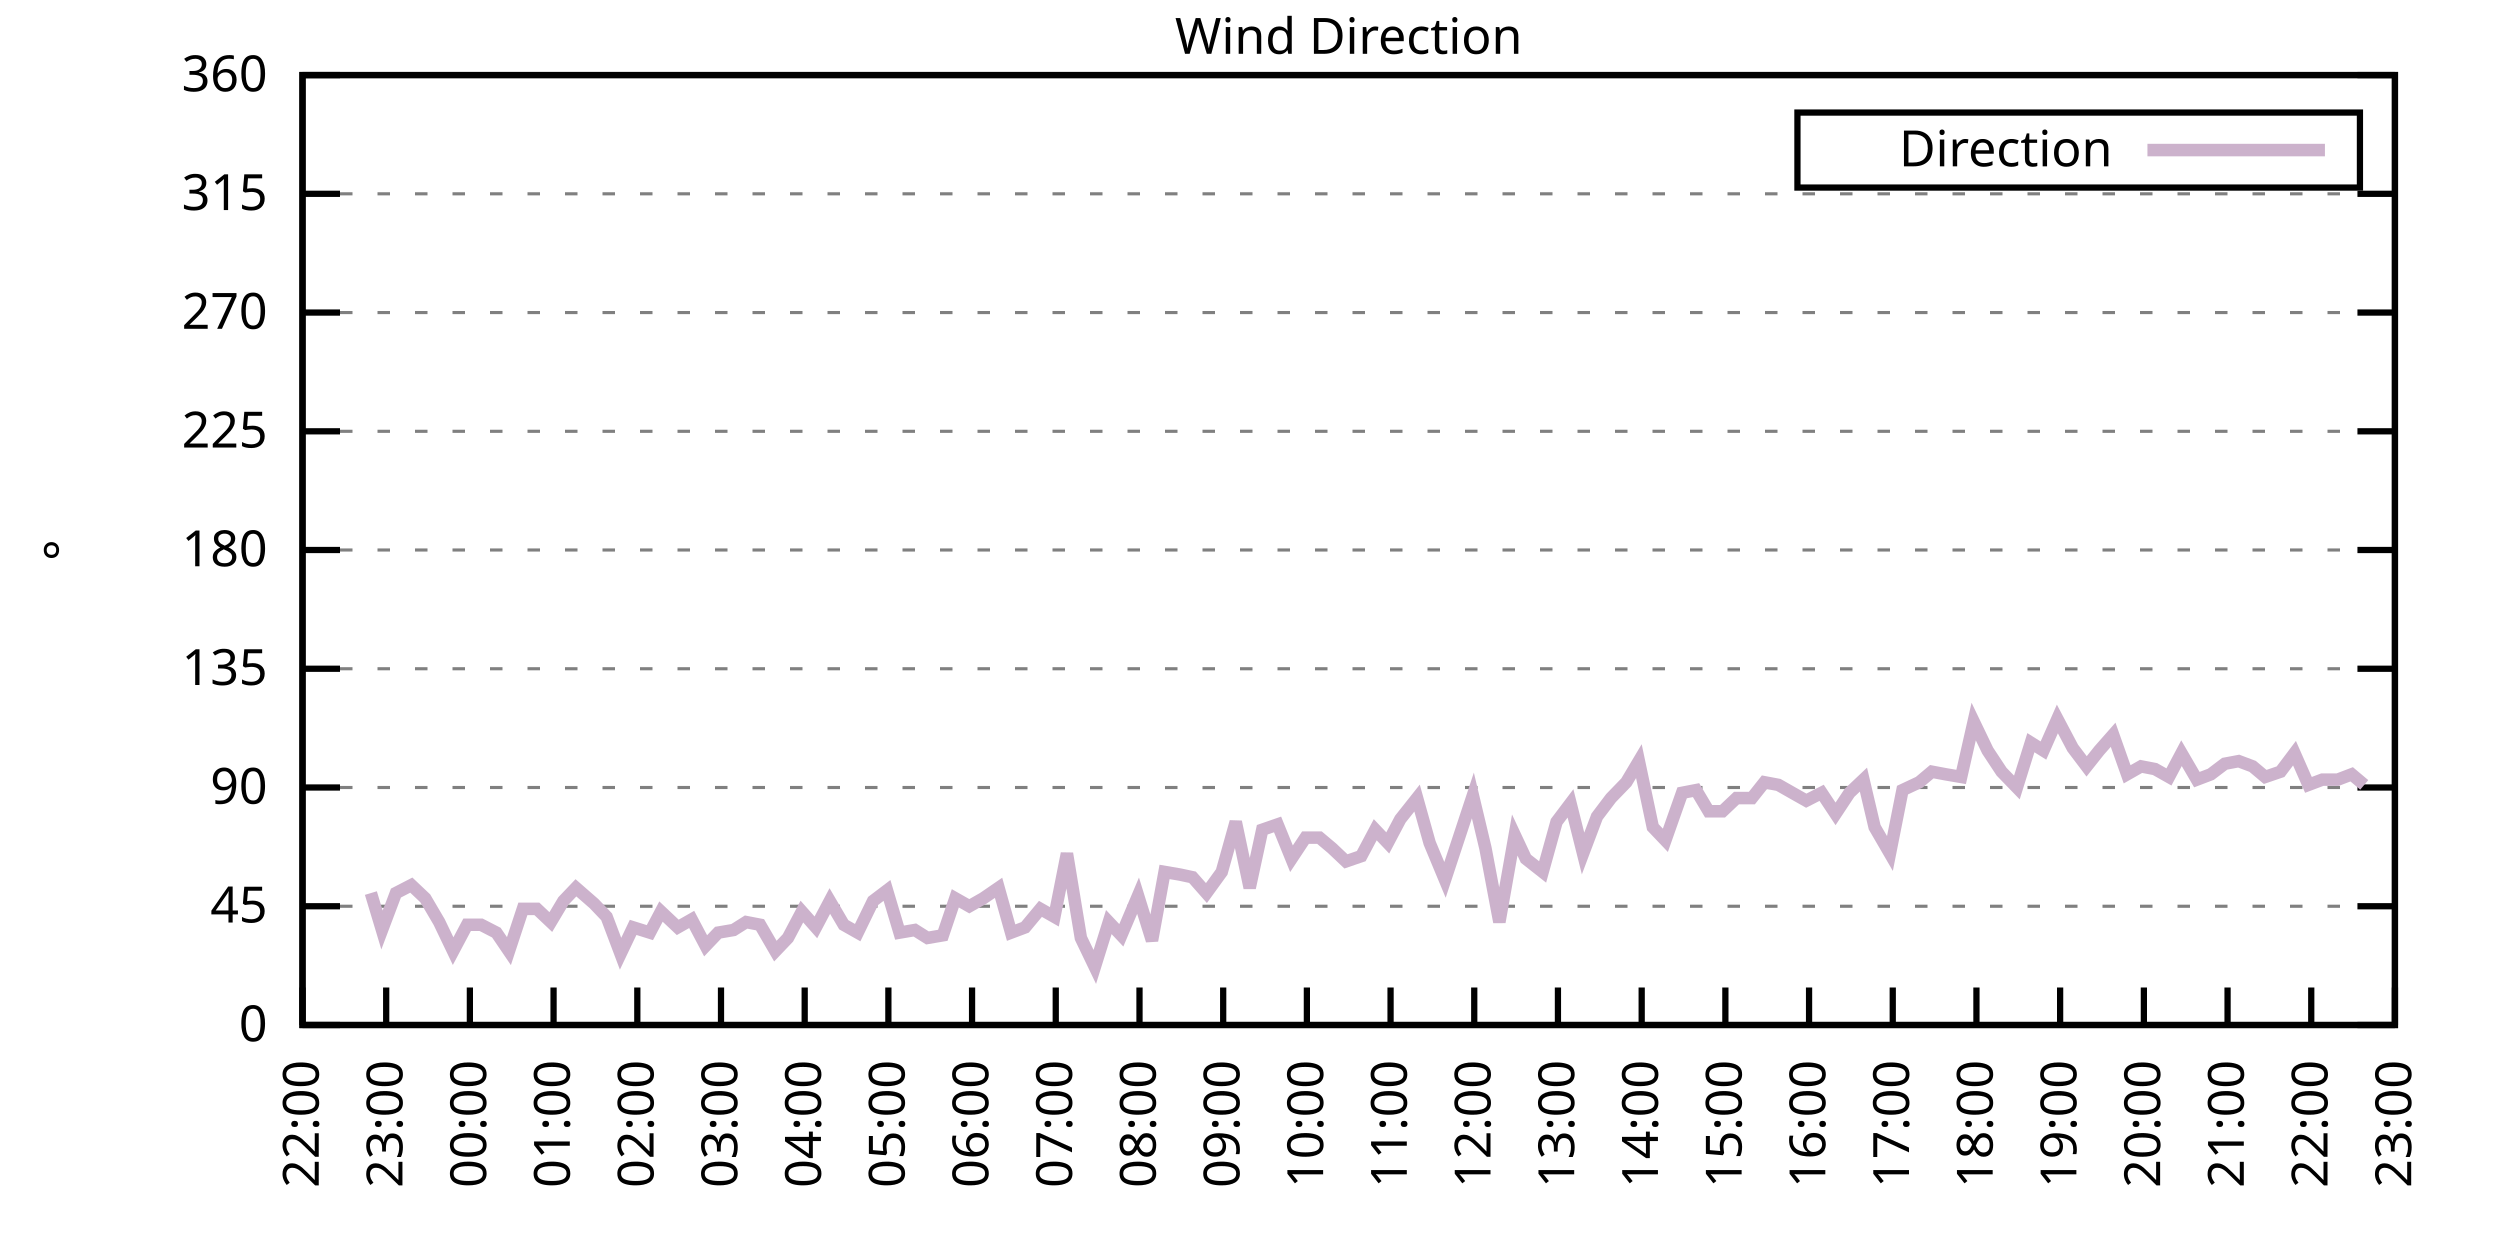
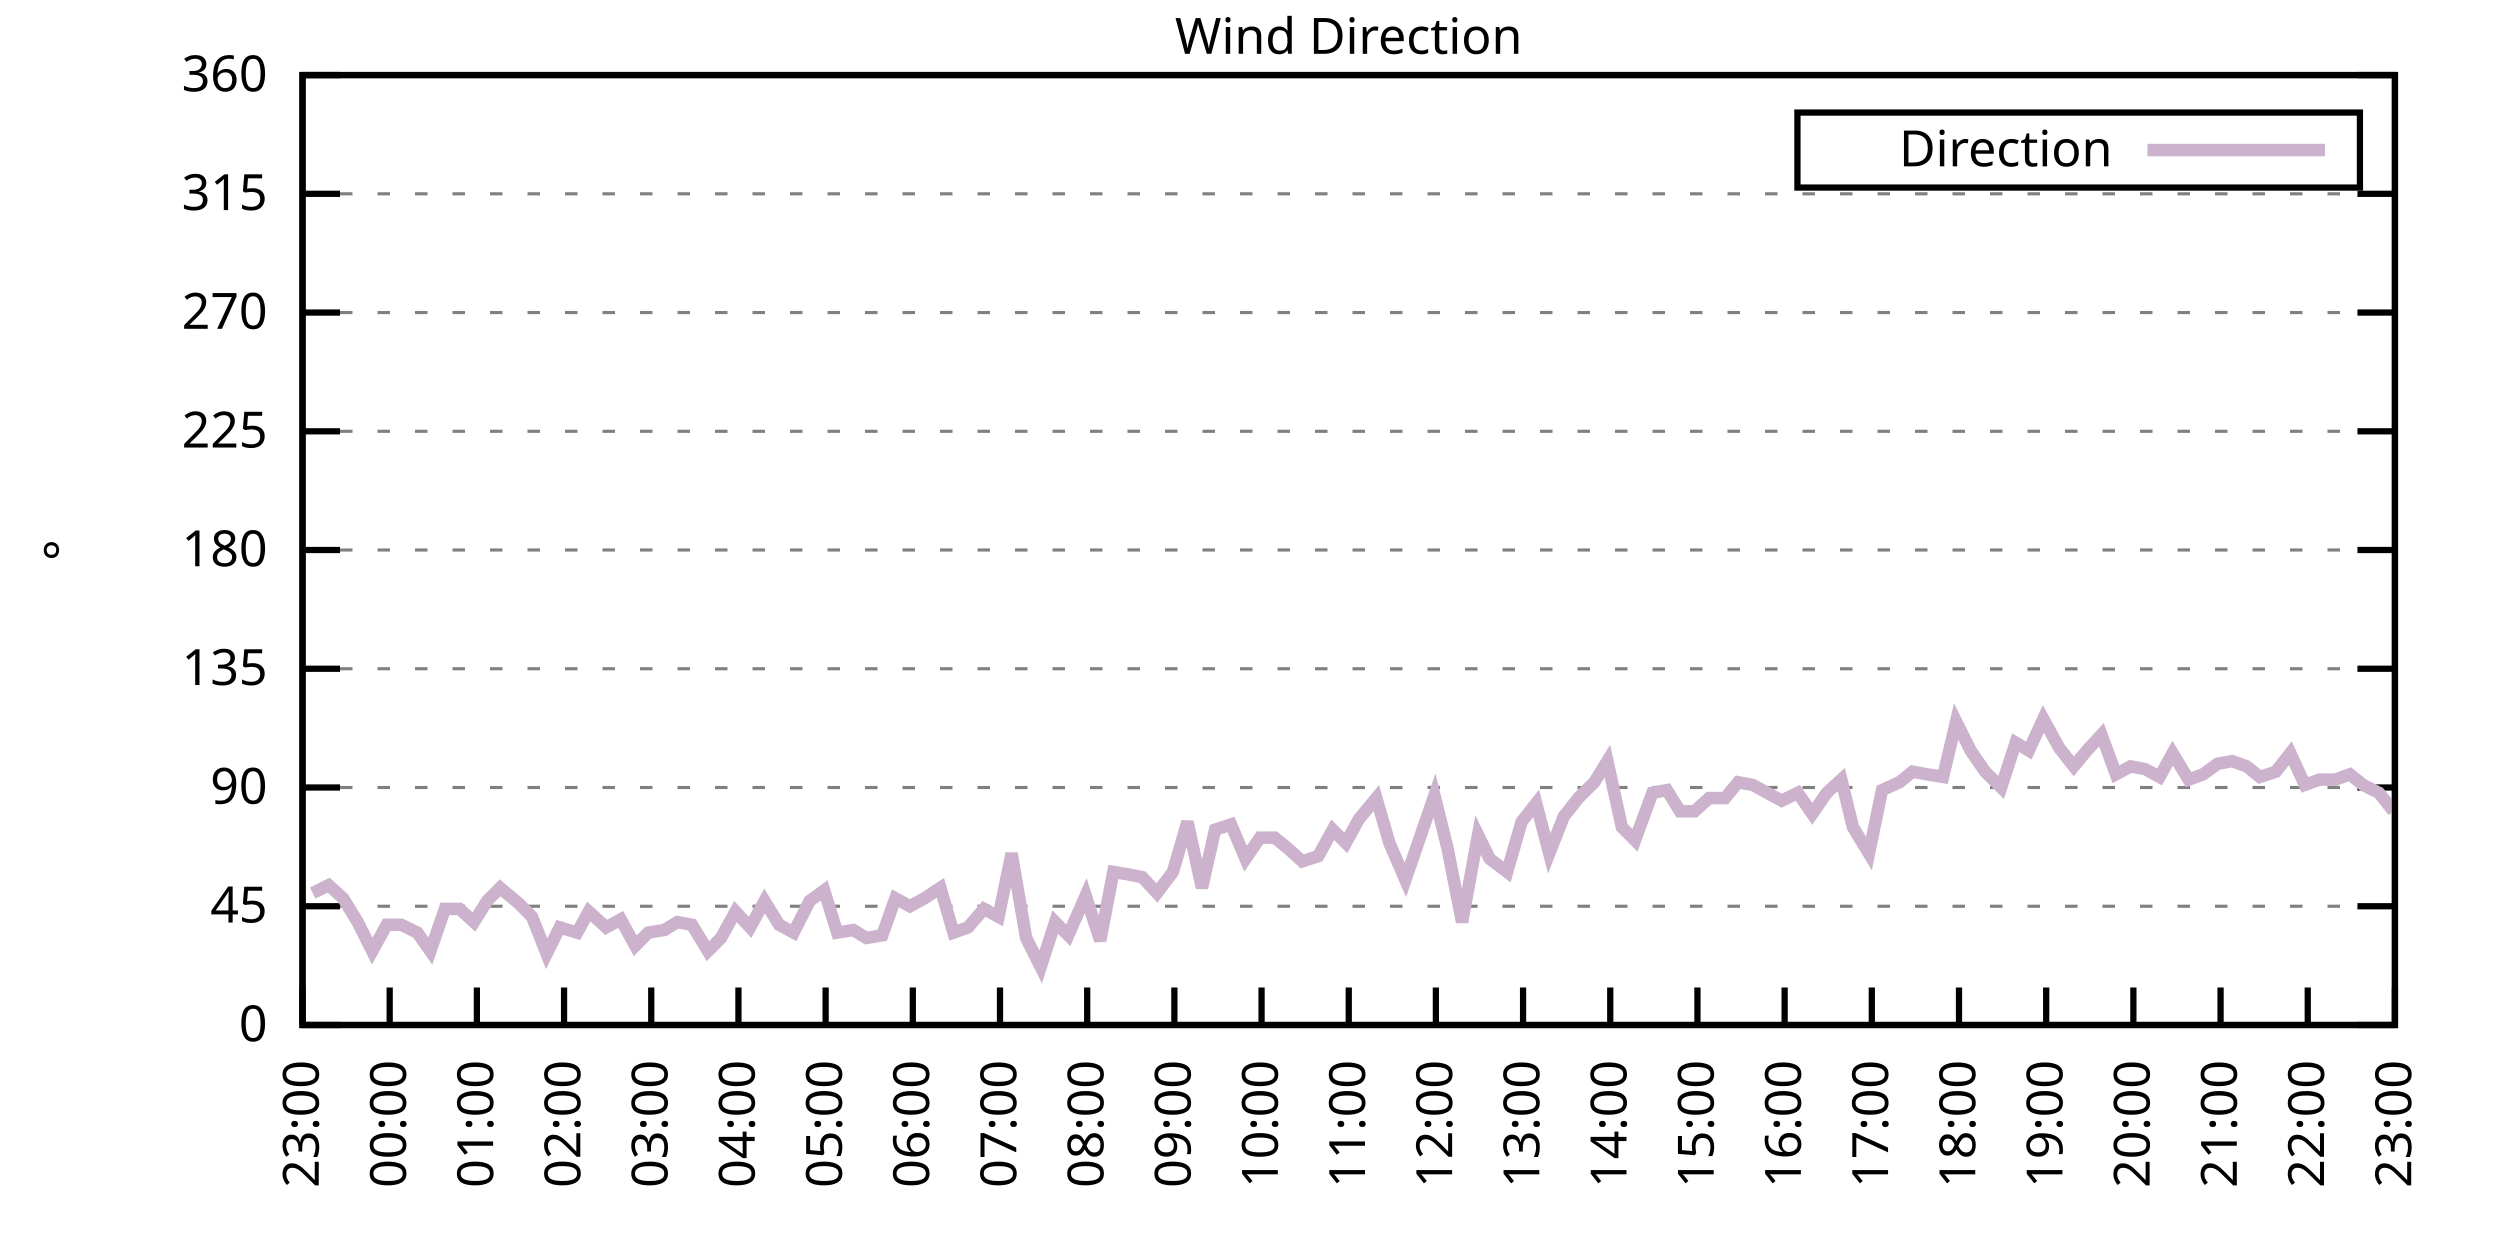
<svg xmlns="http://www.w3.org/2000/svg" xmlns:xlink="http://www.w3.org/1999/xlink" width="400" height="200" viewBox="0 0 400 200">
  <g id="gnuplot_canvas">
    <rect x="0" y="0" width="400" height="200" fill="none" />
    <defs>
      <circle id="gpDot" r="0.5" stroke-width="0.5" stroke="currentColor" />
      <path id="gpPt0" stroke-width="0.333" stroke="currentColor" d="M-1,0 h2 M0,-1 v2" />
      <path id="gpPt1" stroke-width="0.333" stroke="currentColor" d="M-1,-1 L1,1 M1,-1 L-1,1" />
      <path id="gpPt2" stroke-width="0.333" stroke="currentColor" d="M-1,0 L1,0 M0,-1 L0,1 M-1,-1 L1,1 M-1,1 L1,-1" />
      <rect id="gpPt3" stroke-width="0.333" stroke="currentColor" x="-1" y="-1" width="2" height="2" />
      <rect id="gpPt4" stroke-width="0.333" stroke="currentColor" fill="currentColor" x="-1" y="-1" width="2" height="2" />
      <circle id="gpPt5" stroke-width="0.333" stroke="currentColor" cx="0" cy="0" r="1" />
      <use xlink:href="#gpPt5" id="gpPt6" fill="currentColor" stroke="none" />
      <path id="gpPt7" stroke-width="0.333" stroke="currentColor" d="M0,-1.33 L-1.33,0.67 L1.33,0.67 z" />
      <use xlink:href="#gpPt7" id="gpPt8" fill="currentColor" stroke="none" />
      <use xlink:href="#gpPt7" id="gpPt9" stroke="currentColor" transform="rotate(180)" />
      <use xlink:href="#gpPt9" id="gpPt10" fill="currentColor" stroke="none" />
      <use xlink:href="#gpPt3" id="gpPt11" stroke="currentColor" transform="rotate(45)" />
      <use xlink:href="#gpPt11" id="gpPt12" fill="currentColor" stroke="none" />
      <path id="gpPt13" stroke-width="0.333" stroke="currentColor" d="M0,1.330 L1.265,0.411 L0.782,-1.067 L-0.782,-1.076 L-1.265,0.411 z" />
      <use xlink:href="#gpPt13" id="gpPt14" fill="currentColor" stroke="none" />
      <filter id="textbox" filterUnits="objectBoundingBox" x="0" y="0" height="1" width="1">
        <feFlood flood-color="white" flood-opacity="1" result="bgnd" />
        <feComposite in="SourceGraphic" in2="bgnd" operator="atop" />
      </filter>
      <filter id="greybox" filterUnits="objectBoundingBox" x="0" y="0" height="1" width="1">
        <feFlood flood-color="lightgrey" flood-opacity="1" result="grey" />
        <feComposite in="SourceGraphic" in2="grey" operator="atop" />
      </filter>
    </defs>
    <g fill="none" color="white" stroke="currentColor" stroke-width="1.00" stroke-linecap="butt" stroke-linejoin="miter">
</g>
    <g fill="none" color="black" stroke="currentColor" stroke-width="1.00" stroke-linecap="butt" stroke-linejoin="miter">
      <g stroke="none" shape-rendering="crispEdges">
        <polygon fill="rgb(255, 255, 255)" points="48.40,164.00 383.18,164.00 383.18,12.02 48.40,12.02 " />
      </g>
    </g>
    <g fill="none" color="black" stroke="currentColor" stroke-width="1.00" stroke-linecap="butt" stroke-linejoin="miter">
</g>
    <g fill="none" color="black" stroke="black" stroke-width="0.50" stroke-linecap="butt" stroke-linejoin="miter">
</g>
    <g fill="none" color="gray" stroke="currentColor" stroke-width="0.50" stroke-linecap="butt" stroke-linejoin="miter">
      <path stroke="gray" stroke-dasharray="2,4" class="gridline" d="M48.40,164.00 L383.19,164.00  " />
    </g>
    <g fill="none" color="gray" stroke="gray" stroke-width="1.00" stroke-linecap="butt" stroke-linejoin="miter">
</g>
    <g fill="none" color="black" stroke="currentColor" stroke-width="1.00" stroke-linecap="butt" stroke-linejoin="miter">
      <path stroke="black" d="M48.40,164.00 L54.40,164.00 M383.19,164.00 L377.19,164.00  " />
      <g transform="translate(42.80,166.60)" stroke="none" fill="black" font-family="Sans" font-size="8.00" text-anchor="end">
        <text>
          <tspan font-family="Sans"> 0</tspan>
        </text>
      </g>
    </g>
    <g fill="none" color="black" stroke="currentColor" stroke-width="1.00" stroke-linecap="butt" stroke-linejoin="miter">
</g>
    <g fill="none" color="black" stroke="black" stroke-width="0.50" stroke-linecap="butt" stroke-linejoin="miter">
</g>
    <g fill="none" color="gray" stroke="currentColor" stroke-width="0.50" stroke-linecap="butt" stroke-linejoin="miter">
      <path stroke="gray" stroke-dasharray="2,4" class="gridline" d="M48.40,145.00 L383.19,145.00  " />
    </g>
    <g fill="none" color="gray" stroke="gray" stroke-width="1.00" stroke-linecap="butt" stroke-linejoin="miter">
</g>
    <g fill="none" color="black" stroke="currentColor" stroke-width="1.00" stroke-linecap="butt" stroke-linejoin="miter">
      <path stroke="black" d="M48.40,145.00 L54.40,145.00 M383.19,145.00 L377.19,145.00  " />
      <g transform="translate(42.80,147.60)" stroke="none" fill="black" font-family="Sans" font-size="8.00" text-anchor="end">
        <text>
          <tspan font-family="Sans"> 45</tspan>
        </text>
      </g>
    </g>
    <g fill="none" color="black" stroke="currentColor" stroke-width="1.00" stroke-linecap="butt" stroke-linejoin="miter">
</g>
    <g fill="none" color="black" stroke="black" stroke-width="0.50" stroke-linecap="butt" stroke-linejoin="miter">
</g>
    <g fill="none" color="gray" stroke="currentColor" stroke-width="0.50" stroke-linecap="butt" stroke-linejoin="miter">
      <path stroke="gray" stroke-dasharray="2,4" class="gridline" d="M48.40,126.00 L383.19,126.00  " />
    </g>
    <g fill="none" color="gray" stroke="gray" stroke-width="1.00" stroke-linecap="butt" stroke-linejoin="miter">
</g>
    <g fill="none" color="black" stroke="currentColor" stroke-width="1.00" stroke-linecap="butt" stroke-linejoin="miter">
      <path stroke="black" d="M48.40,126.00 L54.40,126.00 M383.19,126.00 L377.19,126.00  " />
      <g transform="translate(42.80,128.60)" stroke="none" fill="black" font-family="Sans" font-size="8.00" text-anchor="end">
        <text>
          <tspan font-family="Sans"> 90</tspan>
        </text>
      </g>
    </g>
    <g fill="none" color="black" stroke="currentColor" stroke-width="1.00" stroke-linecap="butt" stroke-linejoin="miter">
</g>
    <g fill="none" color="black" stroke="black" stroke-width="0.50" stroke-linecap="butt" stroke-linejoin="miter">
</g>
    <g fill="none" color="gray" stroke="currentColor" stroke-width="0.50" stroke-linecap="butt" stroke-linejoin="miter">
      <path stroke="gray" stroke-dasharray="2,4" class="gridline" d="M48.40,107.00 L383.19,107.00  " />
    </g>
    <g fill="none" color="gray" stroke="gray" stroke-width="1.00" stroke-linecap="butt" stroke-linejoin="miter">
</g>
    <g fill="none" color="black" stroke="currentColor" stroke-width="1.00" stroke-linecap="butt" stroke-linejoin="miter">
      <path stroke="black" d="M48.40,107.00 L54.40,107.00 M383.19,107.00 L377.19,107.00  " />
      <g transform="translate(42.80,109.60)" stroke="none" fill="black" font-family="Sans" font-size="8.00" text-anchor="end">
        <text>
          <tspan font-family="Sans"> 135</tspan>
        </text>
      </g>
    </g>
    <g fill="none" color="black" stroke="currentColor" stroke-width="1.00" stroke-linecap="butt" stroke-linejoin="miter">
</g>
    <g fill="none" color="black" stroke="black" stroke-width="0.50" stroke-linecap="butt" stroke-linejoin="miter">
</g>
    <g fill="none" color="gray" stroke="currentColor" stroke-width="0.50" stroke-linecap="butt" stroke-linejoin="miter">
      <path stroke="gray" stroke-dasharray="2,4" class="gridline" d="M48.40,88.00 L383.19,88.00  " />
    </g>
    <g fill="none" color="gray" stroke="gray" stroke-width="1.00" stroke-linecap="butt" stroke-linejoin="miter">
</g>
    <g fill="none" color="black" stroke="currentColor" stroke-width="1.00" stroke-linecap="butt" stroke-linejoin="miter">
      <path stroke="black" d="M48.40,88.00 L54.40,88.00 M383.19,88.00 L377.19,88.00  " />
      <g transform="translate(42.80,90.60)" stroke="none" fill="black" font-family="Sans" font-size="8.00" text-anchor="end">
        <text>
          <tspan font-family="Sans"> 180</tspan>
        </text>
      </g>
    </g>
    <g fill="none" color="black" stroke="currentColor" stroke-width="1.00" stroke-linecap="butt" stroke-linejoin="miter">
</g>
    <g fill="none" color="black" stroke="black" stroke-width="0.50" stroke-linecap="butt" stroke-linejoin="miter">
</g>
    <g fill="none" color="gray" stroke="currentColor" stroke-width="0.50" stroke-linecap="butt" stroke-linejoin="miter">
      <path stroke="gray" stroke-dasharray="2,4" class="gridline" d="M48.40,69.01 L383.19,69.01  " />
    </g>
    <g fill="none" color="gray" stroke="gray" stroke-width="1.00" stroke-linecap="butt" stroke-linejoin="miter">
</g>
    <g fill="none" color="black" stroke="currentColor" stroke-width="1.00" stroke-linecap="butt" stroke-linejoin="miter">
      <path stroke="black" d="M48.40,69.01 L54.40,69.01 M383.19,69.01 L377.19,69.01  " />
      <g transform="translate(42.80,71.61)" stroke="none" fill="black" font-family="Sans" font-size="8.00" text-anchor="end">
        <text>
          <tspan font-family="Sans"> 225</tspan>
        </text>
      </g>
    </g>
    <g fill="none" color="black" stroke="currentColor" stroke-width="1.00" stroke-linecap="butt" stroke-linejoin="miter">
</g>
    <g fill="none" color="black" stroke="black" stroke-width="0.50" stroke-linecap="butt" stroke-linejoin="miter">
</g>
    <g fill="none" color="gray" stroke="currentColor" stroke-width="0.50" stroke-linecap="butt" stroke-linejoin="miter">
      <path stroke="gray" stroke-dasharray="2,4" class="gridline" d="M48.40,50.01 L383.19,50.01  " />
    </g>
    <g fill="none" color="gray" stroke="gray" stroke-width="1.00" stroke-linecap="butt" stroke-linejoin="miter">
</g>
    <g fill="none" color="black" stroke="currentColor" stroke-width="1.00" stroke-linecap="butt" stroke-linejoin="miter">
      <path stroke="black" d="M48.40,50.01 L54.40,50.01 M383.19,50.01 L377.19,50.01  " />
      <g transform="translate(42.80,52.61)" stroke="none" fill="black" font-family="Sans" font-size="8.00" text-anchor="end">
        <text>
          <tspan font-family="Sans"> 270</tspan>
        </text>
      </g>
    </g>
    <g fill="none" color="black" stroke="currentColor" stroke-width="1.00" stroke-linecap="butt" stroke-linejoin="miter">
</g>
    <g fill="none" color="black" stroke="black" stroke-width="0.50" stroke-linecap="butt" stroke-linejoin="miter">
</g>
    <g fill="none" color="gray" stroke="currentColor" stroke-width="0.50" stroke-linecap="butt" stroke-linejoin="miter">
      <path stroke="gray" stroke-dasharray="2,4" class="gridline" d="M48.40,31.01 L383.19,31.01  " />
    </g>
    <g fill="none" color="gray" stroke="gray" stroke-width="1.00" stroke-linecap="butt" stroke-linejoin="miter">
</g>
    <g fill="none" color="black" stroke="currentColor" stroke-width="1.00" stroke-linecap="butt" stroke-linejoin="miter">
      <path stroke="black" d="M48.40,31.01 L54.40,31.01 M383.19,31.01 L377.19,31.01  " />
      <g transform="translate(42.80,33.61)" stroke="none" fill="black" font-family="Sans" font-size="8.00" text-anchor="end">
        <text>
          <tspan font-family="Sans"> 315</tspan>
        </text>
      </g>
    </g>
    <g fill="none" color="black" stroke="currentColor" stroke-width="1.00" stroke-linecap="butt" stroke-linejoin="miter">
</g>
    <g fill="none" color="black" stroke="black" stroke-width="0.50" stroke-linecap="butt" stroke-linejoin="miter">
</g>
    <g fill="none" color="gray" stroke="currentColor" stroke-width="0.50" stroke-linecap="butt" stroke-linejoin="miter">
      <path stroke="gray" stroke-dasharray="2,4" class="gridline" d="M48.40,12.01 L383.19,12.01  " />
    </g>
    <g fill="none" color="gray" stroke="gray" stroke-width="1.00" stroke-linecap="butt" stroke-linejoin="miter">
</g>
    <g fill="none" color="black" stroke="currentColor" stroke-width="1.00" stroke-linecap="butt" stroke-linejoin="miter">
      <path stroke="black" d="M48.40,12.01 L54.40,12.01 M383.19,12.01 L377.19,12.01  " />
      <g transform="translate(42.80,14.61)" stroke="none" fill="black" font-family="Sans" font-size="8.00" text-anchor="end">
        <text>
          <tspan font-family="Sans"> 360</tspan>
        </text>
      </g>
    </g>
    <g fill="none" color="black" stroke="currentColor" stroke-width="1.00" stroke-linecap="butt" stroke-linejoin="miter">
      <path stroke="black" d="M48.40,164.00 L48.40,158.00  " />
      <g transform="translate(51.00,169.60) rotate(270.00)" stroke="none" fill="black" font-family="Sans" font-size="8.00" text-anchor="end">
        <text>
-           <tspan font-family="Sans">22:00</tspan>
-         </text>
-       </g>
-     </g>
-     <g fill="none" color="black" stroke="currentColor" stroke-width="1.00" stroke-linecap="butt" stroke-linejoin="miter">
-       <path stroke="black" d="M61.79,164.00 L61.79,158.00  " />
-       <g transform="translate(64.39,169.60) rotate(270.00)" stroke="none" fill="black" font-family="Sans" font-size="8.00" text-anchor="end">
-         <text>
          <tspan font-family="Sans">23:00</tspan>
        </text>
      </g>
    </g>
    <g fill="none" color="black" stroke="currentColor" stroke-width="1.00" stroke-linecap="butt" stroke-linejoin="miter">
-       <path stroke="black" d="M75.18,164.00 L75.18,158.00  " />
-       <g transform="translate(77.78,169.60) rotate(270.00)" stroke="none" fill="black" font-family="Sans" font-size="8.00" text-anchor="end">
+       <path stroke="black" d="M62.35,164.00 L62.35,158.00  " />
+       <g transform="translate(64.95,169.60) rotate(270.00)" stroke="none" fill="black" font-family="Sans" font-size="8.00" text-anchor="end">
        <text>
          <tspan font-family="Sans">00:00</tspan>
        </text>
      </g>
    </g>
    <g fill="none" color="black" stroke="currentColor" stroke-width="1.00" stroke-linecap="butt" stroke-linejoin="miter">
-       <path stroke="black" d="M88.57,164.00 L88.57,158.00  " />
-       <g transform="translate(91.17,169.60) rotate(270.00)" stroke="none" fill="black" font-family="Sans" font-size="8.00" text-anchor="end">
+       <path stroke="black" d="M76.30,164.00 L76.30,158.00  " />
+       <g transform="translate(78.90,169.60) rotate(270.00)" stroke="none" fill="black" font-family="Sans" font-size="8.00" text-anchor="end">
        <text>
          <tspan font-family="Sans">01:00</tspan>
        </text>
      </g>
    </g>
    <g fill="none" color="black" stroke="currentColor" stroke-width="1.00" stroke-linecap="butt" stroke-linejoin="miter">
-       <path stroke="black" d="M101.97,164.00 L101.97,158.00  " />
-       <g transform="translate(104.57,169.60) rotate(270.00)" stroke="none" fill="black" font-family="Sans" font-size="8.00" text-anchor="end">
+       <path stroke="black" d="M90.25,164.00 L90.25,158.00  " />
+       <g transform="translate(92.85,169.60) rotate(270.00)" stroke="none" fill="black" font-family="Sans" font-size="8.00" text-anchor="end">
        <text>
          <tspan font-family="Sans">02:00</tspan>
        </text>
      </g>
    </g>
    <g fill="none" color="black" stroke="currentColor" stroke-width="1.00" stroke-linecap="butt" stroke-linejoin="miter">
-       <path stroke="black" d="M115.36,164.00 L115.36,158.00  " />
-       <g transform="translate(117.96,169.60) rotate(270.00)" stroke="none" fill="black" font-family="Sans" font-size="8.00" text-anchor="end">
+       <path stroke="black" d="M104.20,164.00 L104.20,158.00  " />
+       <g transform="translate(106.80,169.60) rotate(270.00)" stroke="none" fill="black" font-family="Sans" font-size="8.00" text-anchor="end">
        <text>
          <tspan font-family="Sans">03:00</tspan>
        </text>
      </g>
    </g>
    <g fill="none" color="black" stroke="currentColor" stroke-width="1.00" stroke-linecap="butt" stroke-linejoin="miter">
-       <path stroke="black" d="M128.75,164.00 L128.75,158.00  " />
-       <g transform="translate(131.35,169.60) rotate(270.00)" stroke="none" fill="black" font-family="Sans" font-size="8.00" text-anchor="end">
+       <path stroke="black" d="M118.15,164.00 L118.15,158.00  " />
+       <g transform="translate(120.75,169.60) rotate(270.00)" stroke="none" fill="black" font-family="Sans" font-size="8.00" text-anchor="end">
        <text>
          <tspan font-family="Sans">04:00</tspan>
        </text>
      </g>
    </g>
    <g fill="none" color="black" stroke="currentColor" stroke-width="1.00" stroke-linecap="butt" stroke-linejoin="miter">
-       <path stroke="black" d="M142.14,164.00 L142.14,158.00  " />
-       <g transform="translate(144.74,169.60) rotate(270.00)" stroke="none" fill="black" font-family="Sans" font-size="8.00" text-anchor="end">
+       <path stroke="black" d="M132.10,164.00 L132.10,158.00  " />
+       <g transform="translate(134.70,169.60) rotate(270.00)" stroke="none" fill="black" font-family="Sans" font-size="8.00" text-anchor="end">
        <text>
          <tspan font-family="Sans">05:00</tspan>
        </text>
      </g>
    </g>
    <g fill="none" color="black" stroke="currentColor" stroke-width="1.00" stroke-linecap="butt" stroke-linejoin="miter">
-       <path stroke="black" d="M155.53,164.00 L155.53,158.00  " />
-       <g transform="translate(158.13,169.60) rotate(270.00)" stroke="none" fill="black" font-family="Sans" font-size="8.00" text-anchor="end">
+       <path stroke="black" d="M146.05,164.00 L146.05,158.00  " />
+       <g transform="translate(148.65,169.60) rotate(270.00)" stroke="none" fill="black" font-family="Sans" font-size="8.00" text-anchor="end">
        <text>
          <tspan font-family="Sans">06:00</tspan>
        </text>
      </g>
    </g>
    <g fill="none" color="black" stroke="currentColor" stroke-width="1.00" stroke-linecap="butt" stroke-linejoin="miter">
-       <path stroke="black" d="M168.92,164.00 L168.92,158.00  " />
-       <g transform="translate(171.52,169.60) rotate(270.00)" stroke="none" fill="black" font-family="Sans" font-size="8.00" text-anchor="end">
+       <path stroke="black" d="M160.00,164.00 L160.00,158.00  " />
+       <g transform="translate(162.60,169.60) rotate(270.00)" stroke="none" fill="black" font-family="Sans" font-size="8.00" text-anchor="end">
        <text>
          <tspan font-family="Sans">07:00</tspan>
        </text>
      </g>
    </g>
    <g fill="none" color="black" stroke="currentColor" stroke-width="1.00" stroke-linecap="butt" stroke-linejoin="miter">
-       <path stroke="black" d="M182.32,164.00 L182.32,158.00  " />
-       <g transform="translate(184.92,169.60) rotate(270.00)" stroke="none" fill="black" font-family="Sans" font-size="8.00" text-anchor="end">
+       <path stroke="black" d="M173.95,164.00 L173.95,158.00  " />
+       <g transform="translate(176.55,169.60) rotate(270.00)" stroke="none" fill="black" font-family="Sans" font-size="8.00" text-anchor="end">
        <text>
          <tspan font-family="Sans">08:00</tspan>
        </text>
      </g>
    </g>
    <g fill="none" color="black" stroke="currentColor" stroke-width="1.00" stroke-linecap="butt" stroke-linejoin="miter">
-       <path stroke="black" d="M195.71,164.00 L195.71,158.00  " />
-       <g transform="translate(198.31,169.60) rotate(270.00)" stroke="none" fill="black" font-family="Sans" font-size="8.00" text-anchor="end">
+       <path stroke="black" d="M187.90,164.00 L187.90,158.00  " />
+       <g transform="translate(190.50,169.60) rotate(270.00)" stroke="none" fill="black" font-family="Sans" font-size="8.00" text-anchor="end">
        <text>
          <tspan font-family="Sans">09:00</tspan>
        </text>
      </g>
    </g>
    <g fill="none" color="black" stroke="currentColor" stroke-width="1.00" stroke-linecap="butt" stroke-linejoin="miter">
-       <path stroke="black" d="M209.10,164.00 L209.10,158.00  " />
-       <g transform="translate(211.70,169.60) rotate(270.00)" stroke="none" fill="black" font-family="Sans" font-size="8.00" text-anchor="end">
+       <path stroke="black" d="M201.85,164.00 L201.85,158.00  " />
+       <g transform="translate(204.45,169.60) rotate(270.00)" stroke="none" fill="black" font-family="Sans" font-size="8.00" text-anchor="end">
        <text>
          <tspan font-family="Sans">10:00</tspan>
        </text>
      </g>
    </g>
    <g fill="none" color="black" stroke="currentColor" stroke-width="1.00" stroke-linecap="butt" stroke-linejoin="miter">
-       <path stroke="black" d="M222.49,164.00 L222.49,158.00  " />
-       <g transform="translate(225.09,169.60) rotate(270.00)" stroke="none" fill="black" font-family="Sans" font-size="8.00" text-anchor="end">
+       <path stroke="black" d="M215.80,164.00 L215.80,158.00  " />
+       <g transform="translate(218.40,169.60) rotate(270.00)" stroke="none" fill="black" font-family="Sans" font-size="8.00" text-anchor="end">
        <text>
          <tspan font-family="Sans">11:00</tspan>
        </text>
      </g>
    </g>
    <g fill="none" color="black" stroke="currentColor" stroke-width="1.00" stroke-linecap="butt" stroke-linejoin="miter">
-       <path stroke="black" d="M235.88,164.00 L235.88,158.00  " />
-       <g transform="translate(238.48,169.60) rotate(270.00)" stroke="none" fill="black" font-family="Sans" font-size="8.00" text-anchor="end">
+       <path stroke="black" d="M229.74,164.00 L229.74,158.00  " />
+       <g transform="translate(232.34,169.60) rotate(270.00)" stroke="none" fill="black" font-family="Sans" font-size="8.00" text-anchor="end">
        <text>
          <tspan font-family="Sans">12:00</tspan>
        </text>
      </g>
    </g>
    <g fill="none" color="black" stroke="currentColor" stroke-width="1.00" stroke-linecap="butt" stroke-linejoin="miter">
-       <path stroke="black" d="M249.27,164.00 L249.27,158.00  " />
-       <g transform="translate(251.87,169.60) rotate(270.00)" stroke="none" fill="black" font-family="Sans" font-size="8.00" text-anchor="end">
+       <path stroke="black" d="M243.69,164.00 L243.69,158.00  " />
+       <g transform="translate(246.29,169.60) rotate(270.00)" stroke="none" fill="black" font-family="Sans" font-size="8.00" text-anchor="end">
        <text>
          <tspan font-family="Sans">13:00</tspan>
        </text>
      </g>
    </g>
    <g fill="none" color="black" stroke="currentColor" stroke-width="1.00" stroke-linecap="butt" stroke-linejoin="miter">
-       <path stroke="black" d="M262.67,164.00 L262.67,158.00  " />
-       <g transform="translate(265.27,169.60) rotate(270.00)" stroke="none" fill="black" font-family="Sans" font-size="8.00" text-anchor="end">
+       <path stroke="black" d="M257.64,164.00 L257.64,158.00  " />
+       <g transform="translate(260.24,169.60) rotate(270.00)" stroke="none" fill="black" font-family="Sans" font-size="8.00" text-anchor="end">
        <text>
          <tspan font-family="Sans">14:00</tspan>
        </text>
      </g>
    </g>
    <g fill="none" color="black" stroke="currentColor" stroke-width="1.00" stroke-linecap="butt" stroke-linejoin="miter">
-       <path stroke="black" d="M276.06,164.00 L276.06,158.00  " />
-       <g transform="translate(278.66,169.60) rotate(270.00)" stroke="none" fill="black" font-family="Sans" font-size="8.00" text-anchor="end">
+       <path stroke="black" d="M271.59,164.00 L271.59,158.00  " />
+       <g transform="translate(274.19,169.60) rotate(270.00)" stroke="none" fill="black" font-family="Sans" font-size="8.00" text-anchor="end">
        <text>
          <tspan font-family="Sans">15:00</tspan>
        </text>
      </g>
    </g>
    <g fill="none" color="black" stroke="currentColor" stroke-width="1.00" stroke-linecap="butt" stroke-linejoin="miter">
-       <path stroke="black" d="M289.45,164.00 L289.45,158.00  " />
-       <g transform="translate(292.05,169.60) rotate(270.00)" stroke="none" fill="black" font-family="Sans" font-size="8.00" text-anchor="end">
+       <path stroke="black" d="M285.54,164.00 L285.54,158.00  " />
+       <g transform="translate(288.14,169.60) rotate(270.00)" stroke="none" fill="black" font-family="Sans" font-size="8.00" text-anchor="end">
        <text>
          <tspan font-family="Sans">16:00</tspan>
        </text>
      </g>
    </g>
    <g fill="none" color="black" stroke="currentColor" stroke-width="1.00" stroke-linecap="butt" stroke-linejoin="miter">
-       <path stroke="black" d="M302.84,164.00 L302.84,158.00  " />
-       <g transform="translate(305.44,169.60) rotate(270.00)" stroke="none" fill="black" font-family="Sans" font-size="8.00" text-anchor="end">
+       <path stroke="black" d="M299.49,164.00 L299.49,158.00  " />
+       <g transform="translate(302.09,169.60) rotate(270.00)" stroke="none" fill="black" font-family="Sans" font-size="8.00" text-anchor="end">
        <text>
          <tspan font-family="Sans">17:00</tspan>
        </text>
      </g>
    </g>
    <g fill="none" color="black" stroke="currentColor" stroke-width="1.00" stroke-linecap="butt" stroke-linejoin="miter">
-       <path stroke="black" d="M316.23,164.00 L316.23,158.00  " />
-       <g transform="translate(318.83,169.60) rotate(270.00)" stroke="none" fill="black" font-family="Sans" font-size="8.00" text-anchor="end">
+       <path stroke="black" d="M313.44,164.00 L313.44,158.00  " />
+       <g transform="translate(316.04,169.60) rotate(270.00)" stroke="none" fill="black" font-family="Sans" font-size="8.00" text-anchor="end">
        <text>
          <tspan font-family="Sans">18:00</tspan>
        </text>
      </g>
    </g>
    <g fill="none" color="black" stroke="currentColor" stroke-width="1.00" stroke-linecap="butt" stroke-linejoin="miter">
-       <path stroke="black" d="M329.62,164.00 L329.62,158.00  " />
-       <g transform="translate(332.22,169.60) rotate(270.00)" stroke="none" fill="black" font-family="Sans" font-size="8.00" text-anchor="end">
+       <path stroke="black" d="M327.39,164.00 L327.39,158.00  " />
+       <g transform="translate(329.99,169.60) rotate(270.00)" stroke="none" fill="black" font-family="Sans" font-size="8.00" text-anchor="end">
        <text>
          <tspan font-family="Sans">19:00</tspan>
        </text>
      </g>
    </g>
    <g fill="none" color="black" stroke="currentColor" stroke-width="1.00" stroke-linecap="butt" stroke-linejoin="miter">
-       <path stroke="black" d="M343.02,164.00 L343.02,158.00  " />
-       <g transform="translate(345.62,169.60) rotate(270.00)" stroke="none" fill="black" font-family="Sans" font-size="8.00" text-anchor="end">
+       <path stroke="black" d="M341.34,164.00 L341.34,158.00  " />
+       <g transform="translate(343.94,169.60) rotate(270.00)" stroke="none" fill="black" font-family="Sans" font-size="8.00" text-anchor="end">
        <text>
          <tspan font-family="Sans">20:00</tspan>
        </text>
      </g>
    </g>
    <g fill="none" color="black" stroke="currentColor" stroke-width="1.00" stroke-linecap="butt" stroke-linejoin="miter">
-       <path stroke="black" d="M356.41,164.00 L356.41,158.00  " />
-       <g transform="translate(359.01,169.60) rotate(270.00)" stroke="none" fill="black" font-family="Sans" font-size="8.00" text-anchor="end">
+       <path stroke="black" d="M355.29,164.00 L355.29,158.00  " />
+       <g transform="translate(357.89,169.60) rotate(270.00)" stroke="none" fill="black" font-family="Sans" font-size="8.00" text-anchor="end">
        <text>
          <tspan font-family="Sans">21:00</tspan>
        </text>
      </g>
    </g>
    <g fill="none" color="black" stroke="currentColor" stroke-width="1.00" stroke-linecap="butt" stroke-linejoin="miter">
-       <path stroke="black" d="M369.80,164.00 L369.80,158.00  " />
-       <g transform="translate(372.40,169.60) rotate(270.00)" stroke="none" fill="black" font-family="Sans" font-size="8.00" text-anchor="end">
+       <path stroke="black" d="M369.24,164.00 L369.24,158.00  " />
+       <g transform="translate(371.84,169.60) rotate(270.00)" stroke="none" fill="black" font-family="Sans" font-size="8.00" text-anchor="end">
        <text>
          <tspan font-family="Sans">22:00</tspan>
        </text>
      </g>
    </g>
    <g fill="none" color="black" stroke="currentColor" stroke-width="1.00" stroke-linecap="butt" stroke-linejoin="miter">
      <path stroke="black" d="M383.19,164.00 L383.19,158.00  " />
      <g transform="translate(385.79,169.60) rotate(270.00)" stroke="none" fill="black" font-family="Sans" font-size="8.00" text-anchor="end">
        <text>
          <tspan font-family="Sans">23:00</tspan>
        </text>
      </g>
    </g>
    <g fill="none" color="black" stroke="currentColor" stroke-width="1.00" stroke-linecap="butt" stroke-linejoin="miter">
</g>
    <g fill="none" color="black" stroke="currentColor" stroke-width="1.00" stroke-linecap="butt" stroke-linejoin="miter">
      <path stroke="black" d="M48.40,12.01 L48.40,164.00 L383.19,164.00 L383.19,12.01 L48.40,12.01 Z  " />
    </g>
    <g fill="none" color="black" stroke="currentColor" stroke-width="1.00" stroke-linecap="butt" stroke-linejoin="miter">
</g>
    <g fill="none" color="black" stroke="currentColor" stroke-width="1.00" stroke-linecap="butt" stroke-linejoin="miter">
      <path stroke="black" d="M287.59,30.01 L287.59,18.01 L377.59,18.01 L377.59,30.01 L287.59,30.01 Z  " />
    </g>
    <g id="Wind_direction_plot_1">
      <g fill="none" color="white" stroke="black" stroke-width="2.00" stroke-linecap="butt" stroke-linejoin="miter">
</g>
      <g fill="none" color="black" stroke="currentColor" stroke-width="2.00" stroke-linecap="butt" stroke-linejoin="miter">
        <g transform="translate(337.99,26.61)" stroke="none" fill="black" font-family="Sans" font-size="8.00" text-anchor="end">
          <text>
            <tspan font-family="Sans">Direction</tspan>
          </text>
        </g>
      </g>
      <g fill="none" color="black" stroke="currentColor" stroke-width="2.00" stroke-linecap="butt" stroke-linejoin="miter">
-         <path stroke="rgb(204, 178, 204)" d="M343.59,24.01 L371.99,24.01 M59.34,142.89 L61.12,148.80 L63.35,142.89 L65.81,141.62 L68.04,143.73 L70.27,147.53   L72.50,152.18 L74.74,147.96 L76.97,147.96 L79.42,149.22 L81.43,152.18 L83.66,145.42 L85.90,145.42 L88.13,147.53   L90.14,144.16 L92.15,142.05 L95.05,144.58 L97.06,146.69 L99.29,152.60 L101.30,148.38 L103.98,149.22 L105.76,145.85   L108.44,148.38 L110.67,147.11 L112.90,151.33 L114.91,149.22 L117.37,148.80 L119.38,147.53 L121.61,147.96 L124.06,152.18   L126.07,150.07 L128.30,145.85 L130.54,148.38 L132.77,144.16 L135.00,147.96 L137.23,149.22 L139.69,144.16 L141.92,142.47   L143.93,149.22 L146.38,148.80 L148.39,150.07 L150.85,149.65 L152.85,143.73 L155.09,145.00 L157.32,143.73 L159.77,142.05   L161.78,149.22 L164.01,148.38 L166.47,145.42 L168.70,146.69 L170.71,136.56 L172.94,150.07 L175.17,154.71 L177.41,147.53   L179.41,149.65 L182.09,143.31 L184.32,150.49 L186.33,139.51 L188.79,139.93 L190.80,140.36 L193.03,142.89 L195.48,139.51   L197.72,131.49 L199.95,142.05 L201.96,132.76 L204.41,131.91 L206.64,137.40 L208.88,134.02 L211.11,134.02 L213.12,135.71   L215.35,137.82 L217.80,136.98 L220.04,132.76 L222.04,134.87 L224.05,131.07 L226.73,127.69 L228.74,134.87 L231.20,140.78   L233.43,134.02 L235.66,127.27 L237.67,135.71 L239.90,147.53 L242.36,133.60 L244.14,137.40 L246.82,139.51 L249.05,131.49   L251.28,128.54 L253.29,136.56 L255.52,130.65 L257.76,127.69 L260.21,125.16 L262.22,121.78 L264.45,132.34 L266.46,134.45   L269.14,126.85 L271.37,126.42 L273.38,129.80 L275.61,129.80 L277.84,127.69 L280.30,127.69 L282.31,125.16 L284.54,125.58   L286.77,126.85 L289.00,128.11 L291.46,126.85 L293.69,130.22 L295.92,126.85 L298.15,124.74 L299.94,132.34 L302.39,136.56   L304.40,126.42 L307.08,125.16 L309.09,123.47 L311.32,123.89 L313.78,124.31 L315.79,115.45 L318.02,120.09 L320.25,123.47   L322.70,126.00 L324.94,118.83 L326.95,120.09 L329.18,115.03 L331.63,119.67 L333.86,122.62 L335.87,120.09 L338.10,117.56   L340.34,123.89 L342.57,122.62 L344.80,123.05 L347.03,124.31 L349.04,120.51 L351.50,124.74 L353.73,123.89 L355.96,122.20   L358.19,121.78 L360.42,122.62 L362.43,124.31 L364.89,123.47 L367.12,120.51 L369.35,125.58 L371.58,124.74 L374.04,124.74   L376.27,123.89 L378.28,125.58  " />
+         <path stroke="rgb(204, 178, 204)" d="M343.59,24.01 L371.99,24.01 M50.03,142.89 L52.58,141.62 L54.91,143.73 L57.23,147.53 L59.56,152.18 L61.88,147.96   L64.21,147.96 L66.77,149.22 L68.86,152.18 L71.18,145.42 L73.51,145.42 L75.83,147.53 L77.93,144.16 L80.02,142.05   L83.04,144.58 L85.13,146.69 L87.46,152.60 L89.55,148.38 L92.34,149.22 L94.20,145.85 L96.99,148.38 L99.32,147.11   L101.64,151.33 L103.73,149.22 L106.29,148.80 L108.38,147.53 L110.71,147.96 L113.27,152.18 L115.36,150.07 L117.68,145.85   L120.01,148.38 L122.33,144.16 L124.66,147.96 L126.98,149.22 L129.54,144.16 L131.87,142.47 L133.96,149.22 L136.51,148.80   L138.61,150.07 L141.16,149.65 L143.26,143.73 L145.58,145.00 L147.91,143.73 L150.46,142.05 L152.56,149.22 L154.88,148.38   L157.44,145.42 L159.76,146.69 L161.86,136.56 L164.18,150.07 L166.51,154.71 L168.83,147.53 L170.92,149.65 L173.71,143.31   L176.04,150.49 L178.13,139.51 L180.69,139.93 L182.78,140.36 L185.11,142.89 L187.66,139.51 L189.99,131.49 L192.31,142.05   L194.41,132.76 L196.96,131.91 L199.29,137.40 L201.61,134.02 L203.94,134.02 L206.03,135.71 L208.36,137.82 L210.91,136.98   L213.24,132.76 L215.33,134.87 L217.42,131.07 L220.21,127.69 L222.30,134.87 L224.86,140.78 L227.19,134.02 L229.51,127.27   L231.60,135.71 L233.93,147.53 L236.49,133.60 L238.35,137.40 L241.14,139.51 L243.46,131.49 L245.79,128.54 L247.88,136.56   L250.20,130.65 L252.53,127.69 L255.09,125.16 L257.18,121.78 L259.50,132.34 L261.60,134.45 L264.39,126.85 L266.71,126.42   L268.80,129.80 L271.13,129.80 L273.45,127.69 L276.01,127.69 L278.10,125.16 L280.43,125.58 L282.75,126.85 L285.08,128.11   L287.64,126.85 L289.96,130.22 L292.29,126.85 L294.61,124.74 L296.47,132.34 L299.03,136.56 L301.12,126.42 L303.91,125.16   L306.00,123.47 L308.33,123.89 L310.88,124.31 L312.98,115.45 L315.30,120.09 L317.63,123.47 L320.18,126.00 L322.51,118.83   L324.60,120.09 L326.93,115.03 L329.48,119.67 L331.81,122.62 L333.90,120.09 L336.23,117.56 L338.55,123.89 L340.88,122.62   L343.20,123.05 L345.53,124.31 L347.62,120.51 L350.18,124.74 L352.50,123.89 L354.83,122.20 L357.15,121.78 L359.48,122.62   L361.57,124.31 L364.13,123.47 L366.45,120.51 L368.78,125.58 L371.10,124.74 L373.66,124.74 L375.98,123.89 L378.08,125.58   L380.63,126.85 L382.96,129.80  " />
      </g>
    </g>
    <g fill="none" color="black" stroke="currentColor" stroke-width="2.00" stroke-linecap="butt" stroke-linejoin="miter">
</g>
    <g fill="none" color="black" stroke="black" stroke-width="1.00" stroke-linecap="butt" stroke-linejoin="miter">
</g>
    <g fill="none" color="black" stroke="currentColor" stroke-width="1.00" stroke-linecap="butt" stroke-linejoin="miter">
      <path stroke="black" d="M48.40,12.01 L48.40,164.00 L383.19,164.00 L383.19,12.01 L48.40,12.01 Z  " />
      <g transform="translate(12.80,88.01) rotate(270.00)" stroke="none" fill="black" font-family="Sans" font-size="8.00" text-anchor="middle">
        <text>
          <tspan font-family="Sans">°</tspan>
        </text>
      </g>
    </g>
    <g fill="none" color="black" stroke="currentColor" stroke-width="1.00" stroke-linecap="butt" stroke-linejoin="miter">
</g>
    <g fill="none" color="black" stroke="currentColor" stroke-width="1.00" stroke-linecap="butt" stroke-linejoin="miter">
      <g transform="translate(215.79,8.61)" stroke="none" fill="black" font-family="Sans" font-size="8.00" text-anchor="middle">
        <text>
          <tspan font-family="Sans">Wind Direction</tspan>
        </text>
      </g>
    </g>
    <g fill="none" color="black" stroke="currentColor" stroke-width="1.00" stroke-linecap="butt" stroke-linejoin="miter">
</g>
  </g>
</svg>
